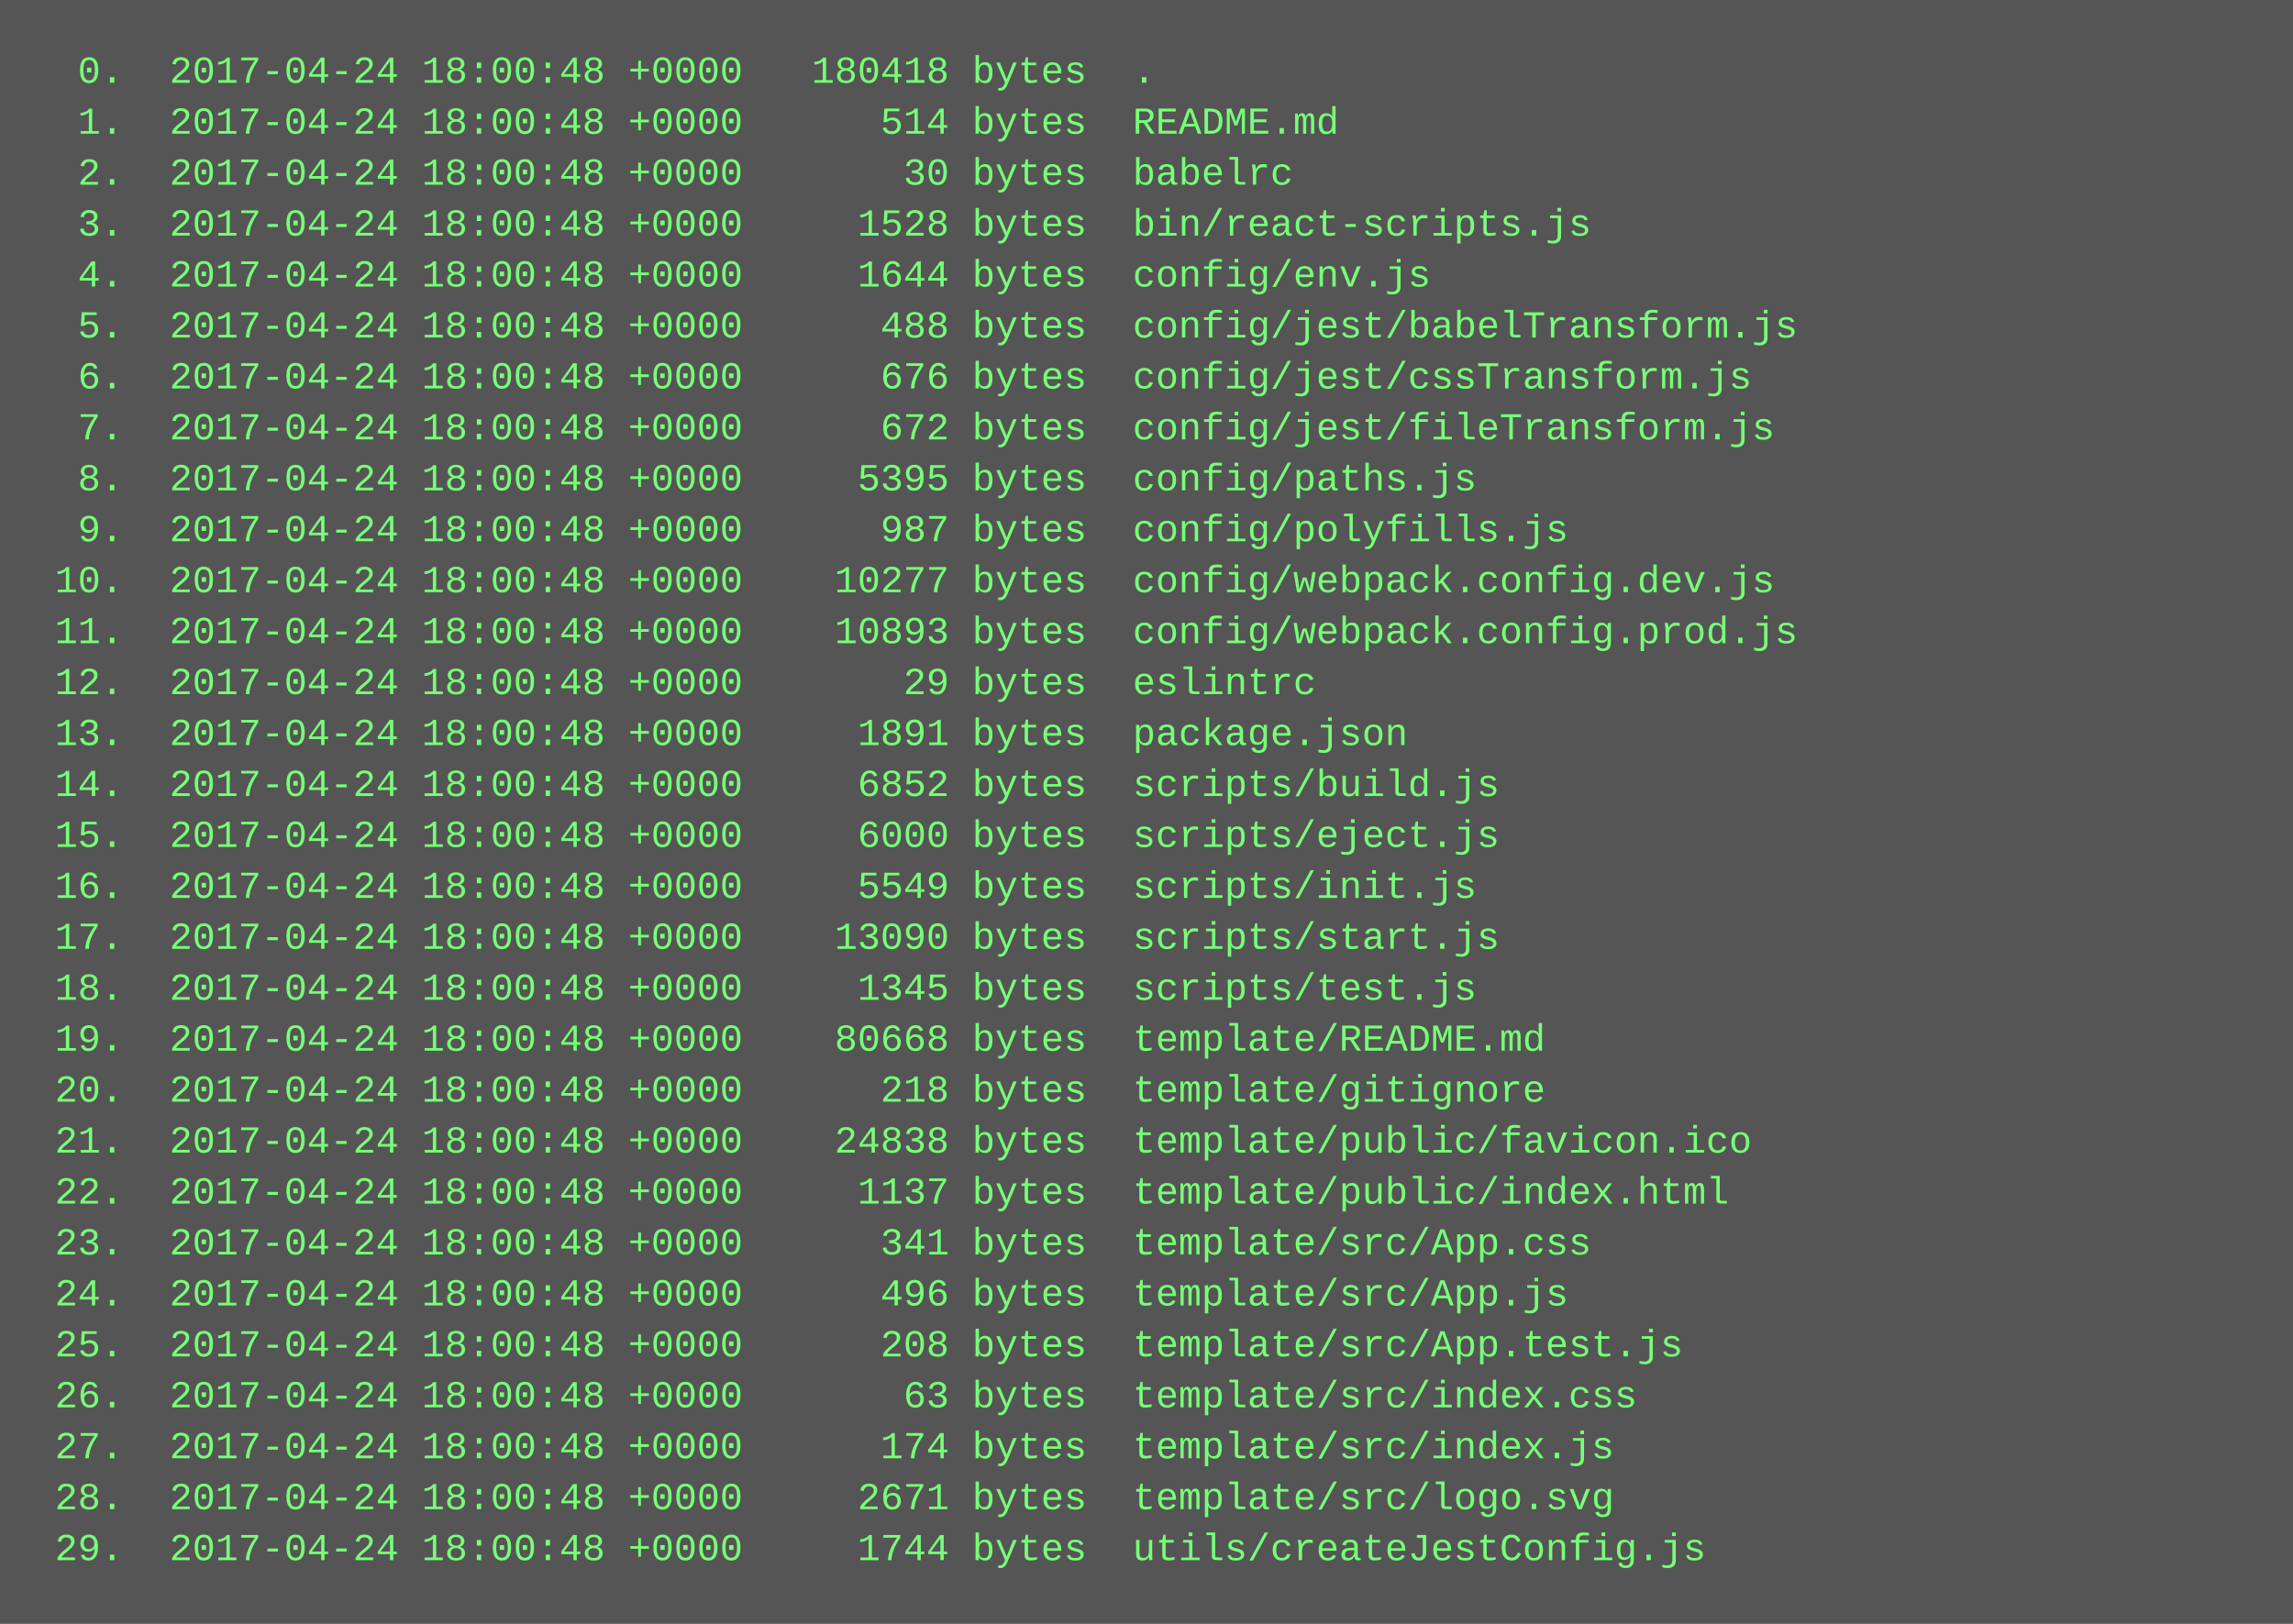
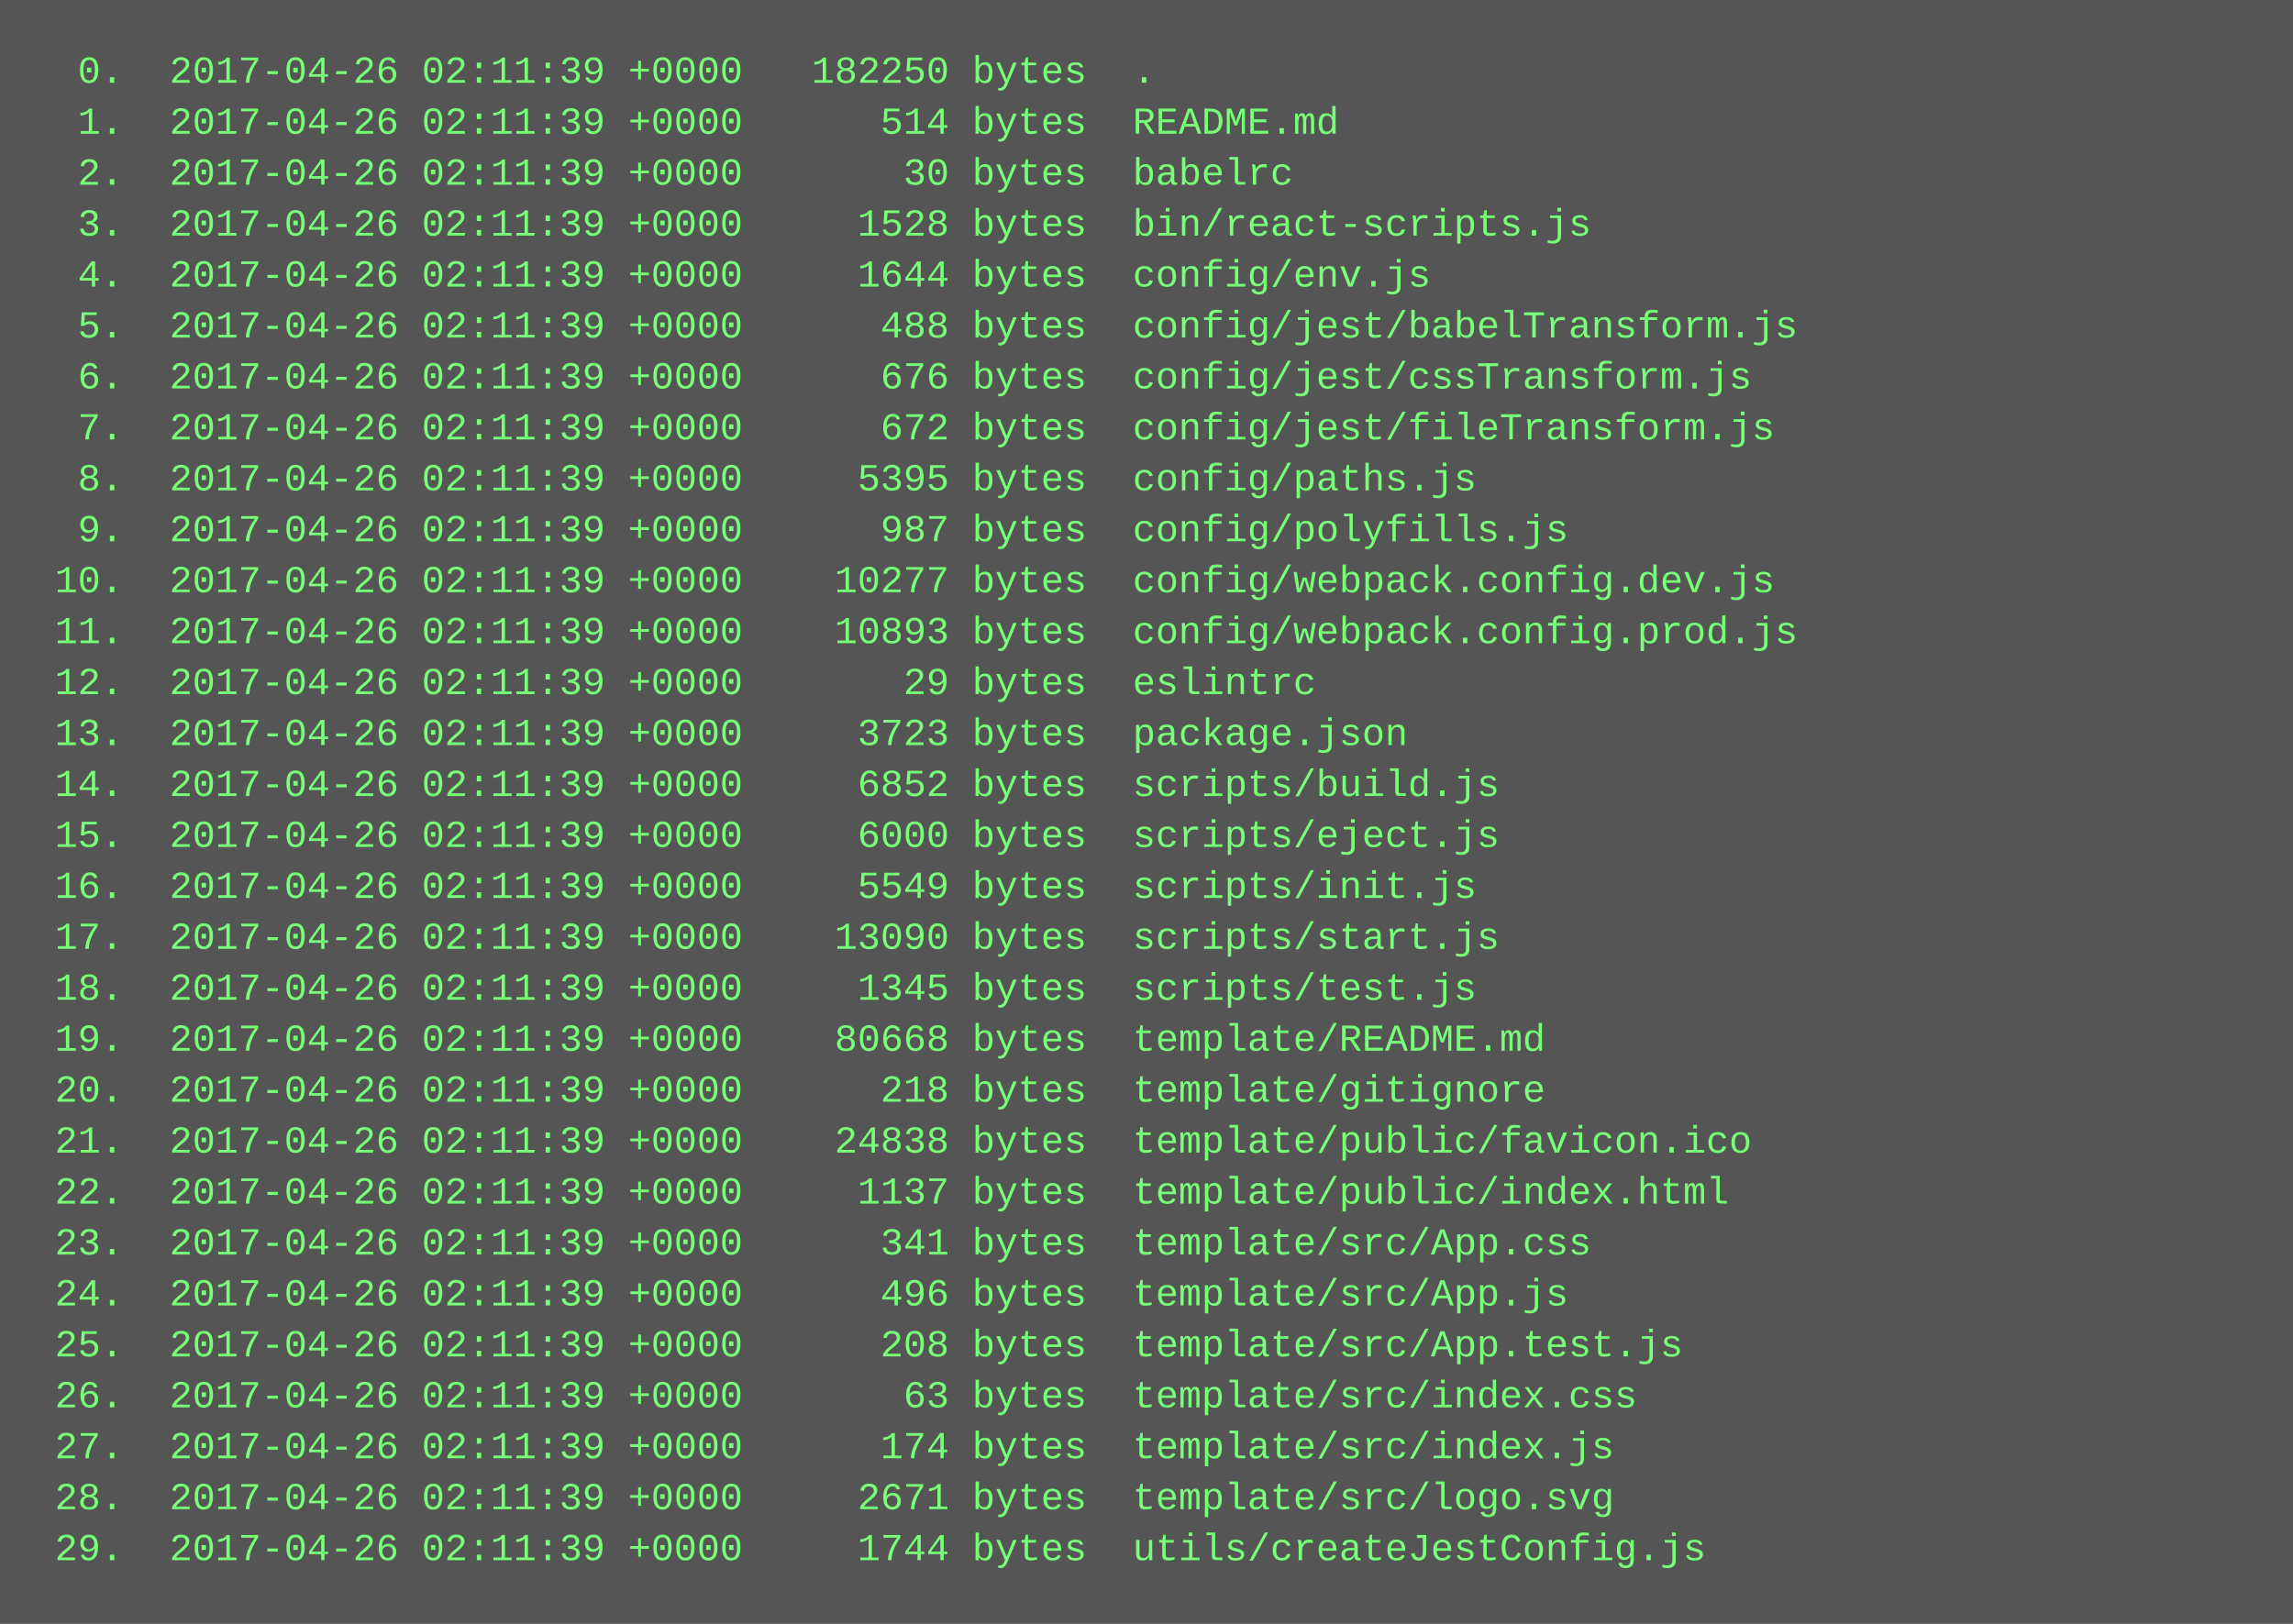
<svg xmlns="http://www.w3.org/2000/svg" height="510" width="720">
  <rect height="510" fill="#555" width="720" />
  <text fill="#7f7" font-family="Courier New" font-size="12" xml:space="preserve">
-     <tspan x="10" y="26">  0.  2017-04-24 18:00:48 +0000   180418 bytes  .</tspan>
-     <tspan x="10" y="42">  1.  2017-04-24 18:00:48 +0000      514 bytes  README.md</tspan>
-     <tspan x="10" y="58">  2.  2017-04-24 18:00:48 +0000       30 bytes  babelrc</tspan>
-     <tspan x="10" y="74">  3.  2017-04-24 18:00:48 +0000     1528 bytes  bin/react-scripts.js</tspan>
-     <tspan x="10" y="90">  4.  2017-04-24 18:00:48 +0000     1644 bytes  config/env.js</tspan>
-     <tspan x="10" y="106">  5.  2017-04-24 18:00:48 +0000      488 bytes  config/jest/babelTransform.js</tspan>
-     <tspan x="10" y="122">  6.  2017-04-24 18:00:48 +0000      676 bytes  config/jest/cssTransform.js</tspan>
-     <tspan x="10" y="138">  7.  2017-04-24 18:00:48 +0000      672 bytes  config/jest/fileTransform.js</tspan>
-     <tspan x="10" y="154">  8.  2017-04-24 18:00:48 +0000     5395 bytes  config/paths.js</tspan>
-     <tspan x="10" y="170">  9.  2017-04-24 18:00:48 +0000      987 bytes  config/polyfills.js</tspan>
-     <tspan x="10" y="186"> 10.  2017-04-24 18:00:48 +0000    10277 bytes  config/webpack.config.dev.js</tspan>
-     <tspan x="10" y="202"> 11.  2017-04-24 18:00:48 +0000    10893 bytes  config/webpack.config.prod.js</tspan>
-     <tspan x="10" y="218"> 12.  2017-04-24 18:00:48 +0000       29 bytes  eslintrc</tspan>
-     <tspan x="10" y="234"> 13.  2017-04-24 18:00:48 +0000     1891 bytes  package.json</tspan>
-     <tspan x="10" y="250"> 14.  2017-04-24 18:00:48 +0000     6852 bytes  scripts/build.js</tspan>
-     <tspan x="10" y="266"> 15.  2017-04-24 18:00:48 +0000     6000 bytes  scripts/eject.js</tspan>
-     <tspan x="10" y="282"> 16.  2017-04-24 18:00:48 +0000     5549 bytes  scripts/init.js</tspan>
-     <tspan x="10" y="298"> 17.  2017-04-24 18:00:48 +0000    13090 bytes  scripts/start.js</tspan>
-     <tspan x="10" y="314"> 18.  2017-04-24 18:00:48 +0000     1345 bytes  scripts/test.js</tspan>
-     <tspan x="10" y="330"> 19.  2017-04-24 18:00:48 +0000    80668 bytes  template/README.md</tspan>
-     <tspan x="10" y="346"> 20.  2017-04-24 18:00:48 +0000      218 bytes  template/gitignore</tspan>
-     <tspan x="10" y="362"> 21.  2017-04-24 18:00:48 +0000    24838 bytes  template/public/favicon.ico</tspan>
-     <tspan x="10" y="378"> 22.  2017-04-24 18:00:48 +0000     1137 bytes  template/public/index.html</tspan>
-     <tspan x="10" y="394"> 23.  2017-04-24 18:00:48 +0000      341 bytes  template/src/App.css</tspan>
-     <tspan x="10" y="410"> 24.  2017-04-24 18:00:48 +0000      496 bytes  template/src/App.js</tspan>
-     <tspan x="10" y="426"> 25.  2017-04-24 18:00:48 +0000      208 bytes  template/src/App.test.js</tspan>
-     <tspan x="10" y="442"> 26.  2017-04-24 18:00:48 +0000       63 bytes  template/src/index.css</tspan>
-     <tspan x="10" y="458"> 27.  2017-04-24 18:00:48 +0000      174 bytes  template/src/index.js</tspan>
-     <tspan x="10" y="474"> 28.  2017-04-24 18:00:48 +0000     2671 bytes  template/src/logo.svg</tspan>
-     <tspan x="10" y="490"> 29.  2017-04-24 18:00:48 +0000     1744 bytes  utils/createJestConfig.js</tspan>
+     <tspan x="10" y="26">  0.  2017-04-26 02:11:39 +0000   182250 bytes  .</tspan>
+     <tspan x="10" y="42">  1.  2017-04-26 02:11:39 +0000      514 bytes  README.md</tspan>
+     <tspan x="10" y="58">  2.  2017-04-26 02:11:39 +0000       30 bytes  babelrc</tspan>
+     <tspan x="10" y="74">  3.  2017-04-26 02:11:39 +0000     1528 bytes  bin/react-scripts.js</tspan>
+     <tspan x="10" y="90">  4.  2017-04-26 02:11:39 +0000     1644 bytes  config/env.js</tspan>
+     <tspan x="10" y="106">  5.  2017-04-26 02:11:39 +0000      488 bytes  config/jest/babelTransform.js</tspan>
+     <tspan x="10" y="122">  6.  2017-04-26 02:11:39 +0000      676 bytes  config/jest/cssTransform.js</tspan>
+     <tspan x="10" y="138">  7.  2017-04-26 02:11:39 +0000      672 bytes  config/jest/fileTransform.js</tspan>
+     <tspan x="10" y="154">  8.  2017-04-26 02:11:39 +0000     5395 bytes  config/paths.js</tspan>
+     <tspan x="10" y="170">  9.  2017-04-26 02:11:39 +0000      987 bytes  config/polyfills.js</tspan>
+     <tspan x="10" y="186"> 10.  2017-04-26 02:11:39 +0000    10277 bytes  config/webpack.config.dev.js</tspan>
+     <tspan x="10" y="202"> 11.  2017-04-26 02:11:39 +0000    10893 bytes  config/webpack.config.prod.js</tspan>
+     <tspan x="10" y="218"> 12.  2017-04-26 02:11:39 +0000       29 bytes  eslintrc</tspan>
+     <tspan x="10" y="234"> 13.  2017-04-26 02:11:39 +0000     3723 bytes  package.json</tspan>
+     <tspan x="10" y="250"> 14.  2017-04-26 02:11:39 +0000     6852 bytes  scripts/build.js</tspan>
+     <tspan x="10" y="266"> 15.  2017-04-26 02:11:39 +0000     6000 bytes  scripts/eject.js</tspan>
+     <tspan x="10" y="282"> 16.  2017-04-26 02:11:39 +0000     5549 bytes  scripts/init.js</tspan>
+     <tspan x="10" y="298"> 17.  2017-04-26 02:11:39 +0000    13090 bytes  scripts/start.js</tspan>
+     <tspan x="10" y="314"> 18.  2017-04-26 02:11:39 +0000     1345 bytes  scripts/test.js</tspan>
+     <tspan x="10" y="330"> 19.  2017-04-26 02:11:39 +0000    80668 bytes  template/README.md</tspan>
+     <tspan x="10" y="346"> 20.  2017-04-26 02:11:39 +0000      218 bytes  template/gitignore</tspan>
+     <tspan x="10" y="362"> 21.  2017-04-26 02:11:39 +0000    24838 bytes  template/public/favicon.ico</tspan>
+     <tspan x="10" y="378"> 22.  2017-04-26 02:11:39 +0000     1137 bytes  template/public/index.html</tspan>
+     <tspan x="10" y="394"> 23.  2017-04-26 02:11:39 +0000      341 bytes  template/src/App.css</tspan>
+     <tspan x="10" y="410"> 24.  2017-04-26 02:11:39 +0000      496 bytes  template/src/App.js</tspan>
+     <tspan x="10" y="426"> 25.  2017-04-26 02:11:39 +0000      208 bytes  template/src/App.test.js</tspan>
+     <tspan x="10" y="442"> 26.  2017-04-26 02:11:39 +0000       63 bytes  template/src/index.css</tspan>
+     <tspan x="10" y="458"> 27.  2017-04-26 02:11:39 +0000      174 bytes  template/src/index.js</tspan>
+     <tspan x="10" y="474"> 28.  2017-04-26 02:11:39 +0000     2671 bytes  template/src/logo.svg</tspan>
+     <tspan x="10" y="490"> 29.  2017-04-26 02:11:39 +0000     1744 bytes  utils/createJestConfig.js</tspan>
  </text>
</svg>
